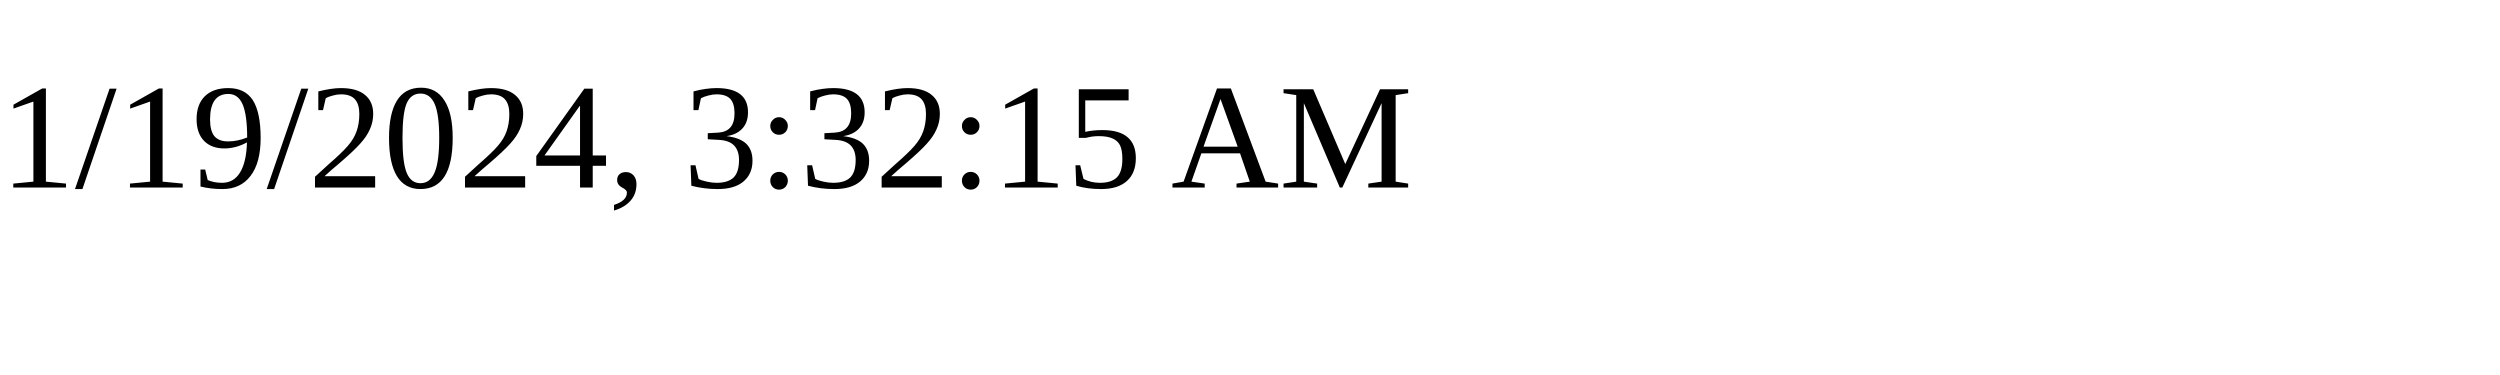
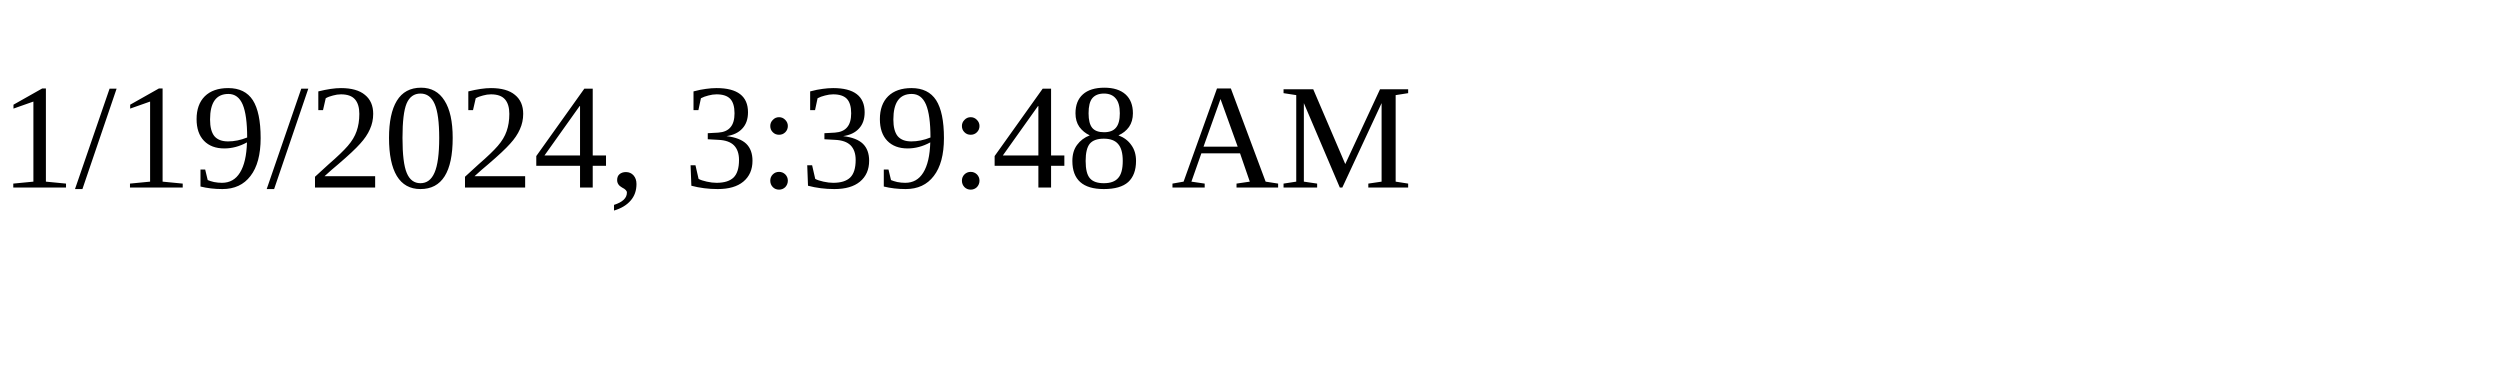
<svg xmlns="http://www.w3.org/2000/svg" height="30" width="200">
-   <text x="0" y="15">1/19/2024, 3:32:15 AM</text>
+   <text x="0" y="15">1/19/2024, 3:39:48 AM</text>
</svg>
